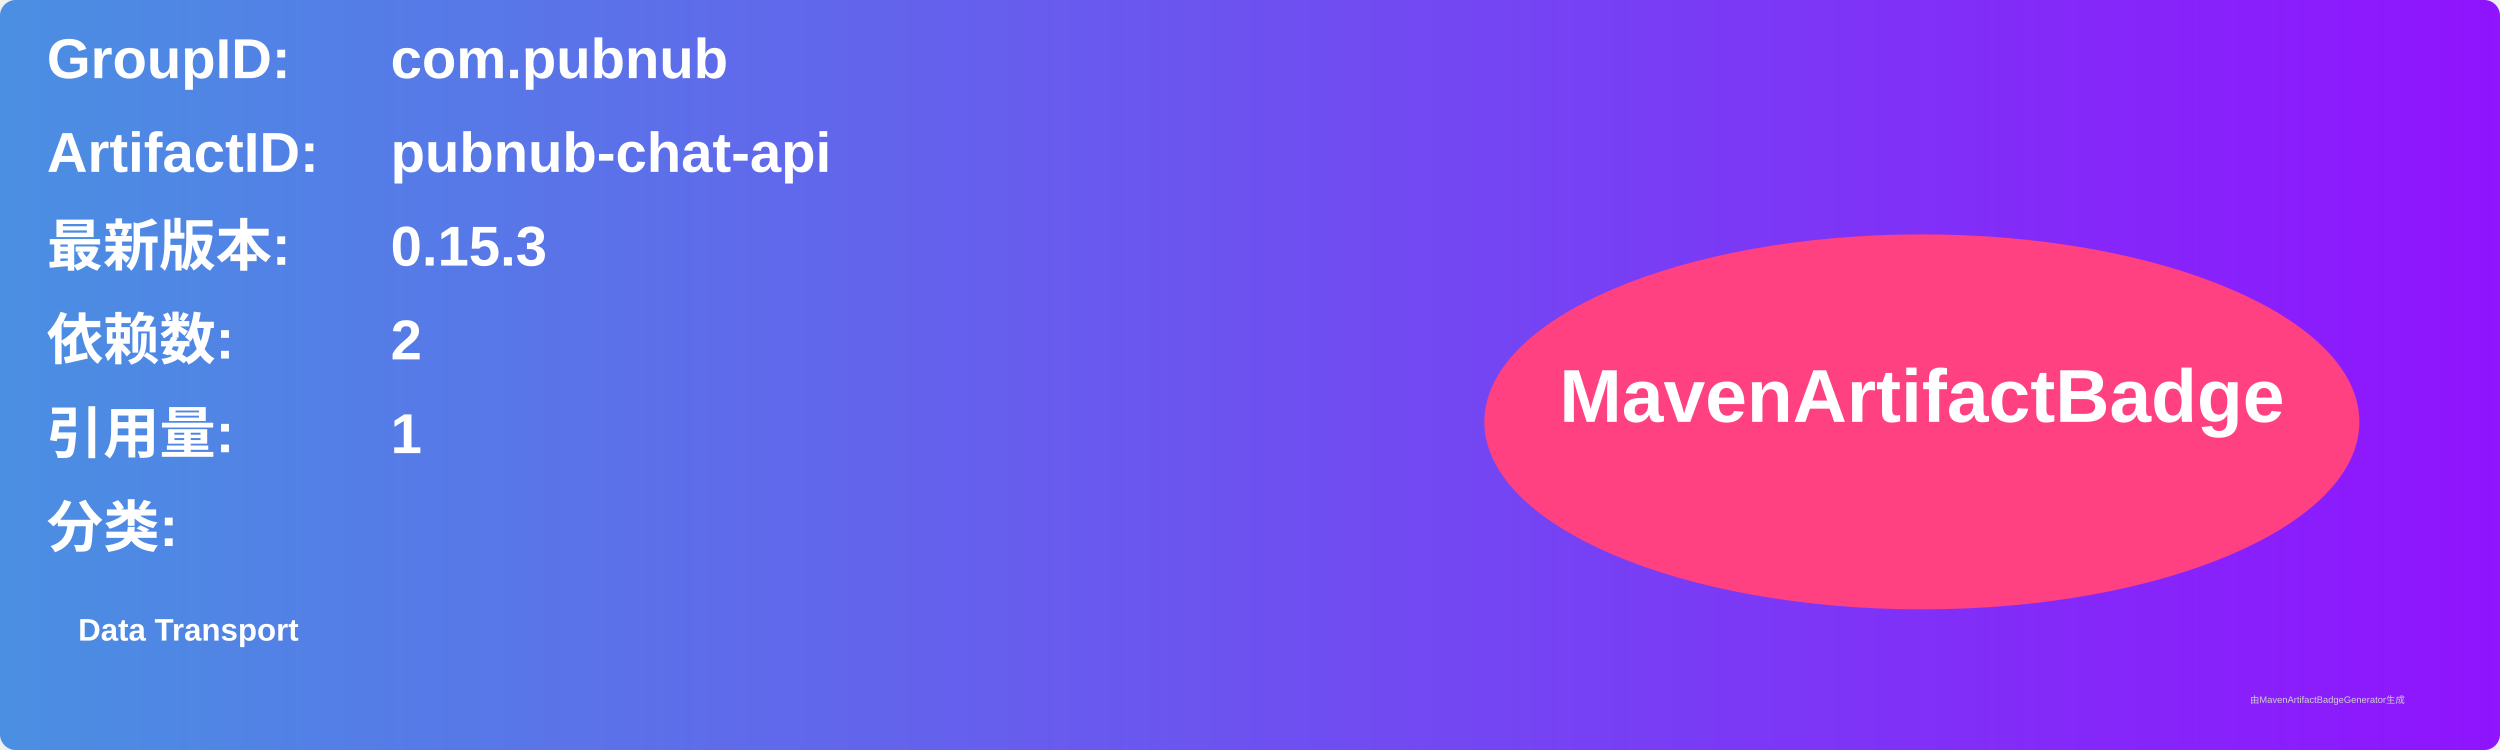
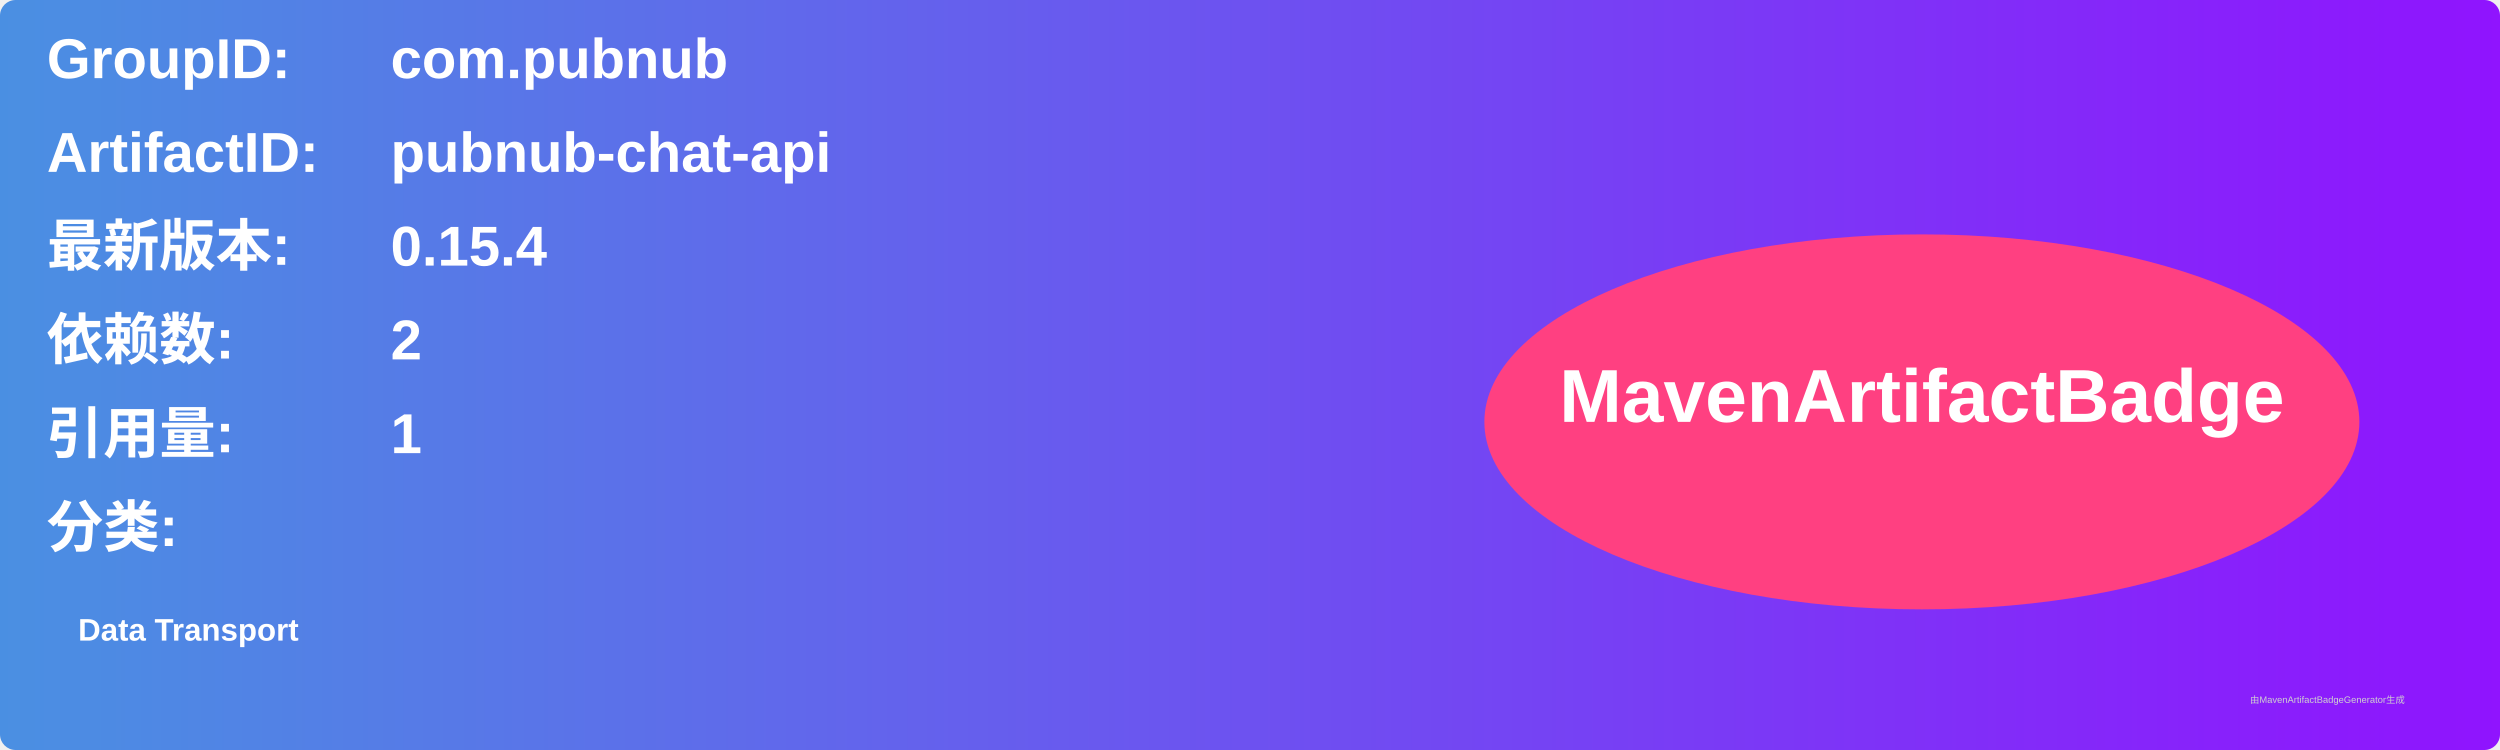
<svg xmlns="http://www.w3.org/2000/svg" width="800" height="240" viewBox="0 0 800 240">
  <linearGradient id="grad" x1="0%" y1="0%" x2="100%" y2="0%">
    <stop offset="0%" stop-color="#4a90e2" />
    <stop offset="100%" stop-color="#9013fe" />
  </linearGradient>
  <rect width="100%" height="100%" rx="5" ry="5" fill="url(#grad)" />
  <g transform="translate(15, 15)">
    <text x="0" y="10" font-family="Arial" font-size="18" fill="white" font-weight="bold" width="260">GroupID:</text>
    <text x="110" y="10" font-family="Arial" font-size="18" fill="white" font-weight="bold" width="460">com.pubnub</text>
    <text x="0" y="40" font-family="Arial" font-size="18" fill="white" font-weight="bold" width="260">ArtifactID:</text>
    <text x="110" y="40" font-family="Arial" font-size="18" fill="white" font-weight="bold" width="460">pubnub-chat-api</text>
    <text x="0" y="70" font-family="Arial" font-size="18" fill="white" font-weight="bold">最新版本:</text>
    <text x="110" y="70" font-family="Arial" font-size="18" fill="white" font-weight="bold">
-       <tspan font-weight="bold">0.15.3</tspan>
+       <tspan font-weight="bold">0.15.4</tspan>
    </text>
    <text x="0" y="100" font-family="Arial" font-size="18" fill="white" font-weight="bold">依赖数: </text>
    <text x="110" y="100" font-family="Arial" font-size="18" fill="white">
      <tspan font-weight="bold">2</tspan>
    </text>
    <text x="0" y="130" font-family="Arial" font-size="18" fill="white" font-weight="bold">引用量: </text>
    <text x="110" y="130" font-family="Arial" font-size="18" fill="white">
      <tspan font-weight="bold">1</tspan>
    </text>
    <text x="0" y="160" font-family="Arial" font-size="18" fill="white" font-weight="bold">分类:</text>
    <text x="10" y="190" font-family="Arial" font-size="10" fill="white">
      <tspan font-weight="bold">Data Transport</tspan>
    </text>
    <ellipse cx="600" cy="120" rx="140" ry="60" fill="#ff4081" />
    <text x="600" y="120" text-anchor="middle" font-family="Arial" font-size="24" fill="white" font-weight="bold">MavenArtifactBadge</text>
  </g>
  <text x="720" y="225" font-family="Arial" font-size="3" fill="#d0d0d0">由MavenArtifactBadgeGenerator生成</text>
</svg>
